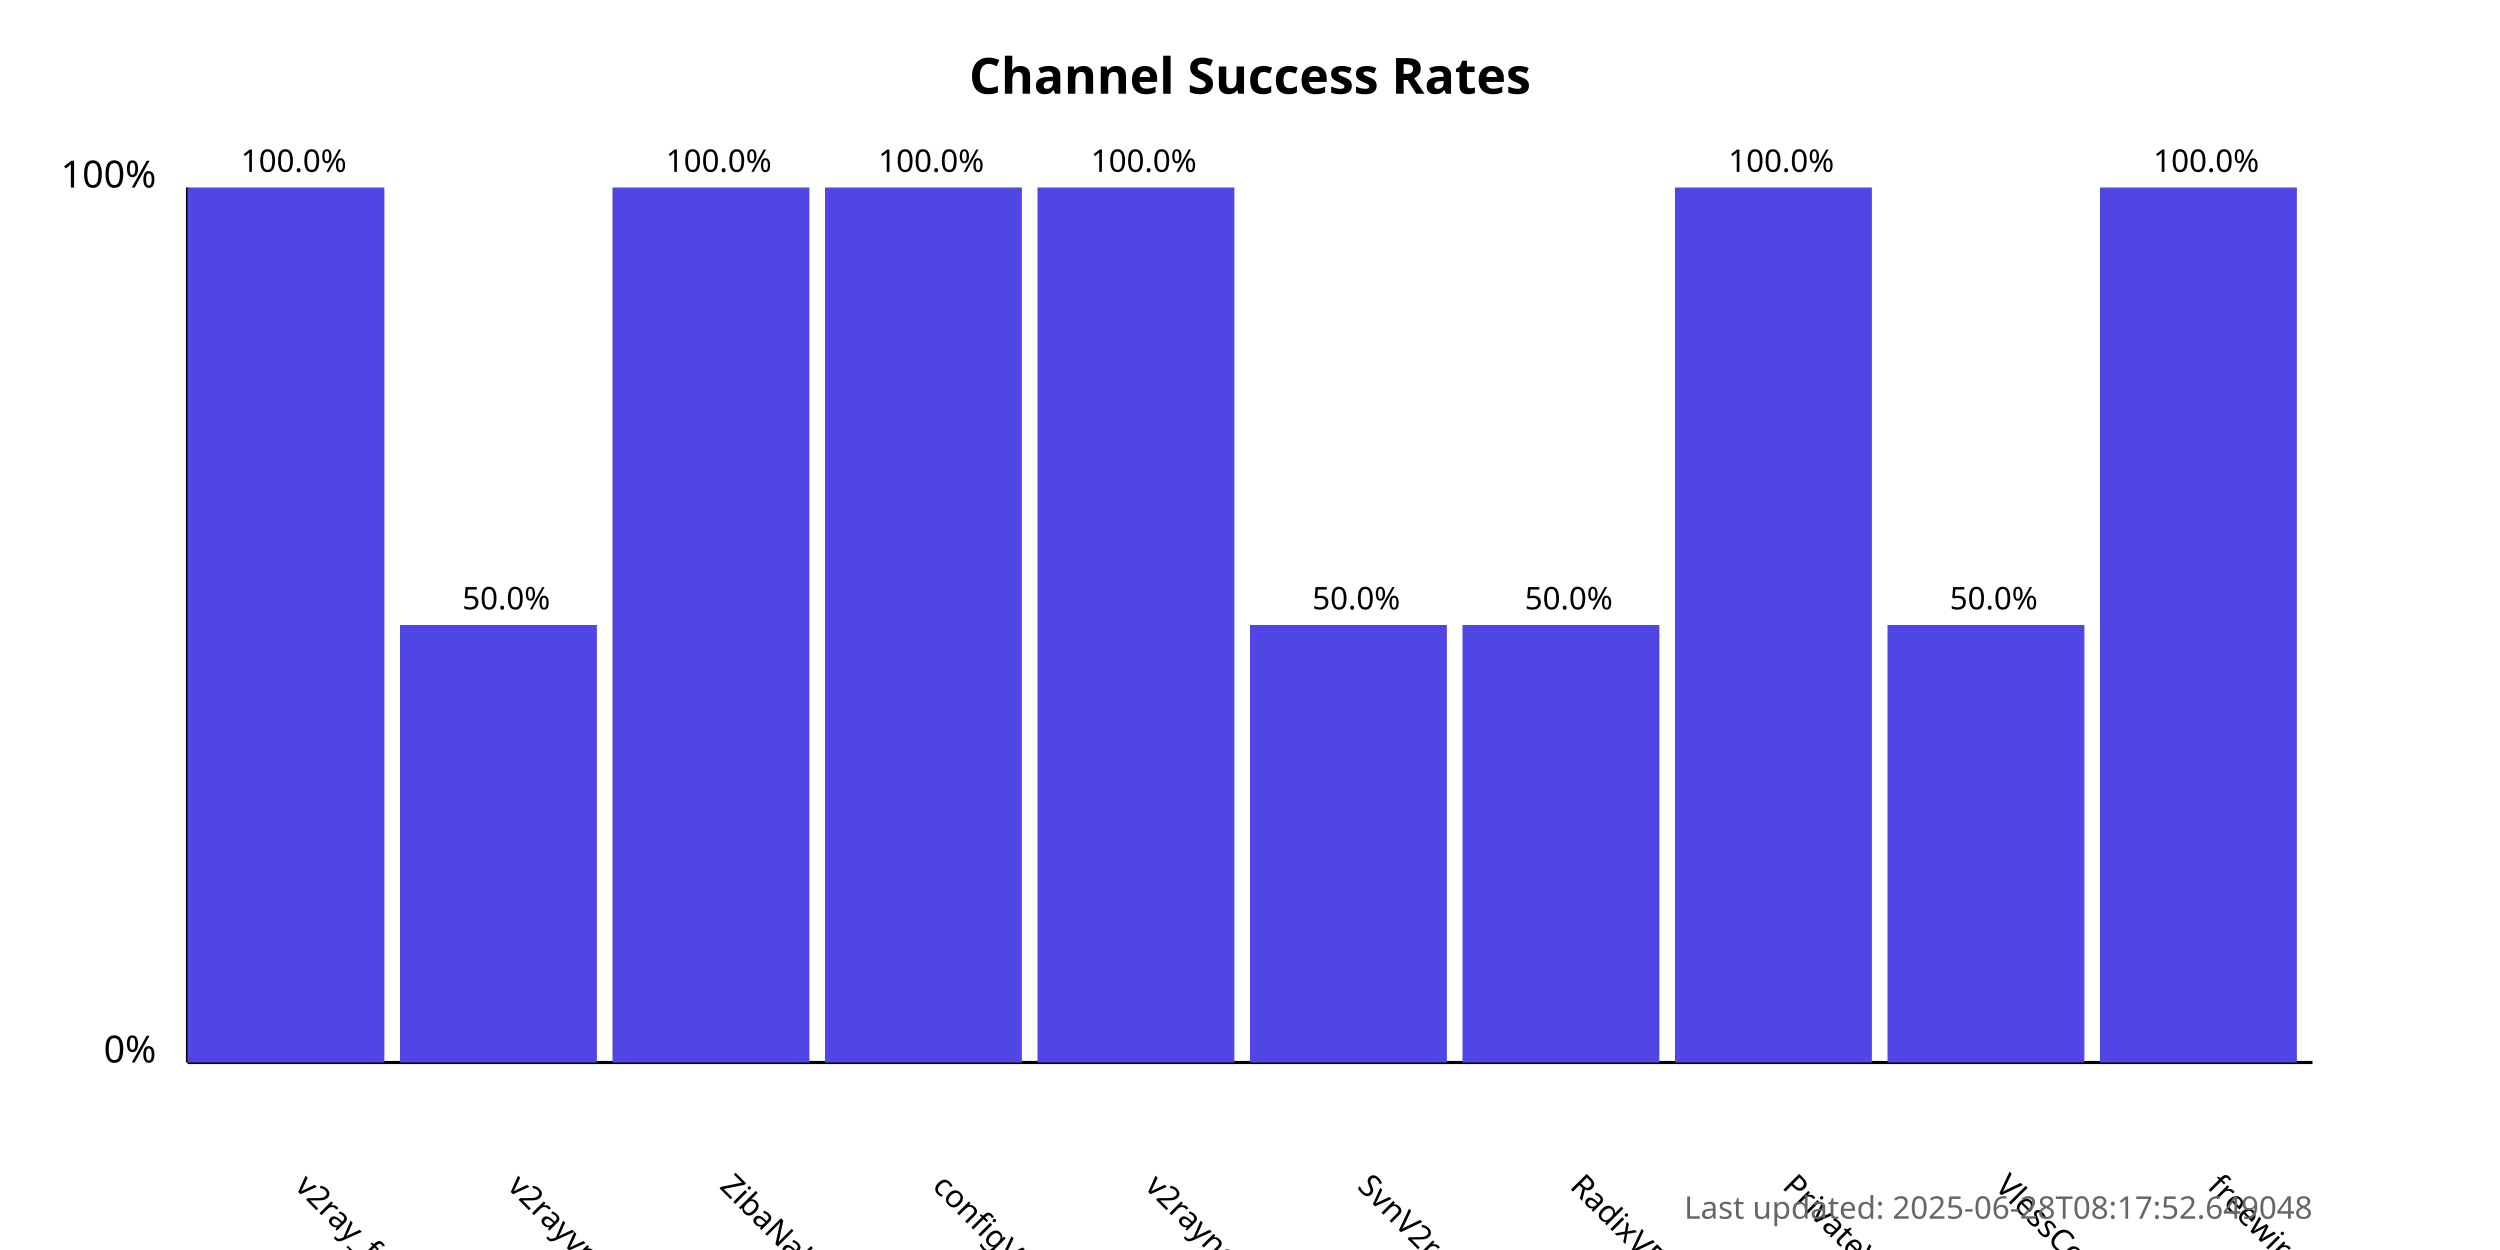
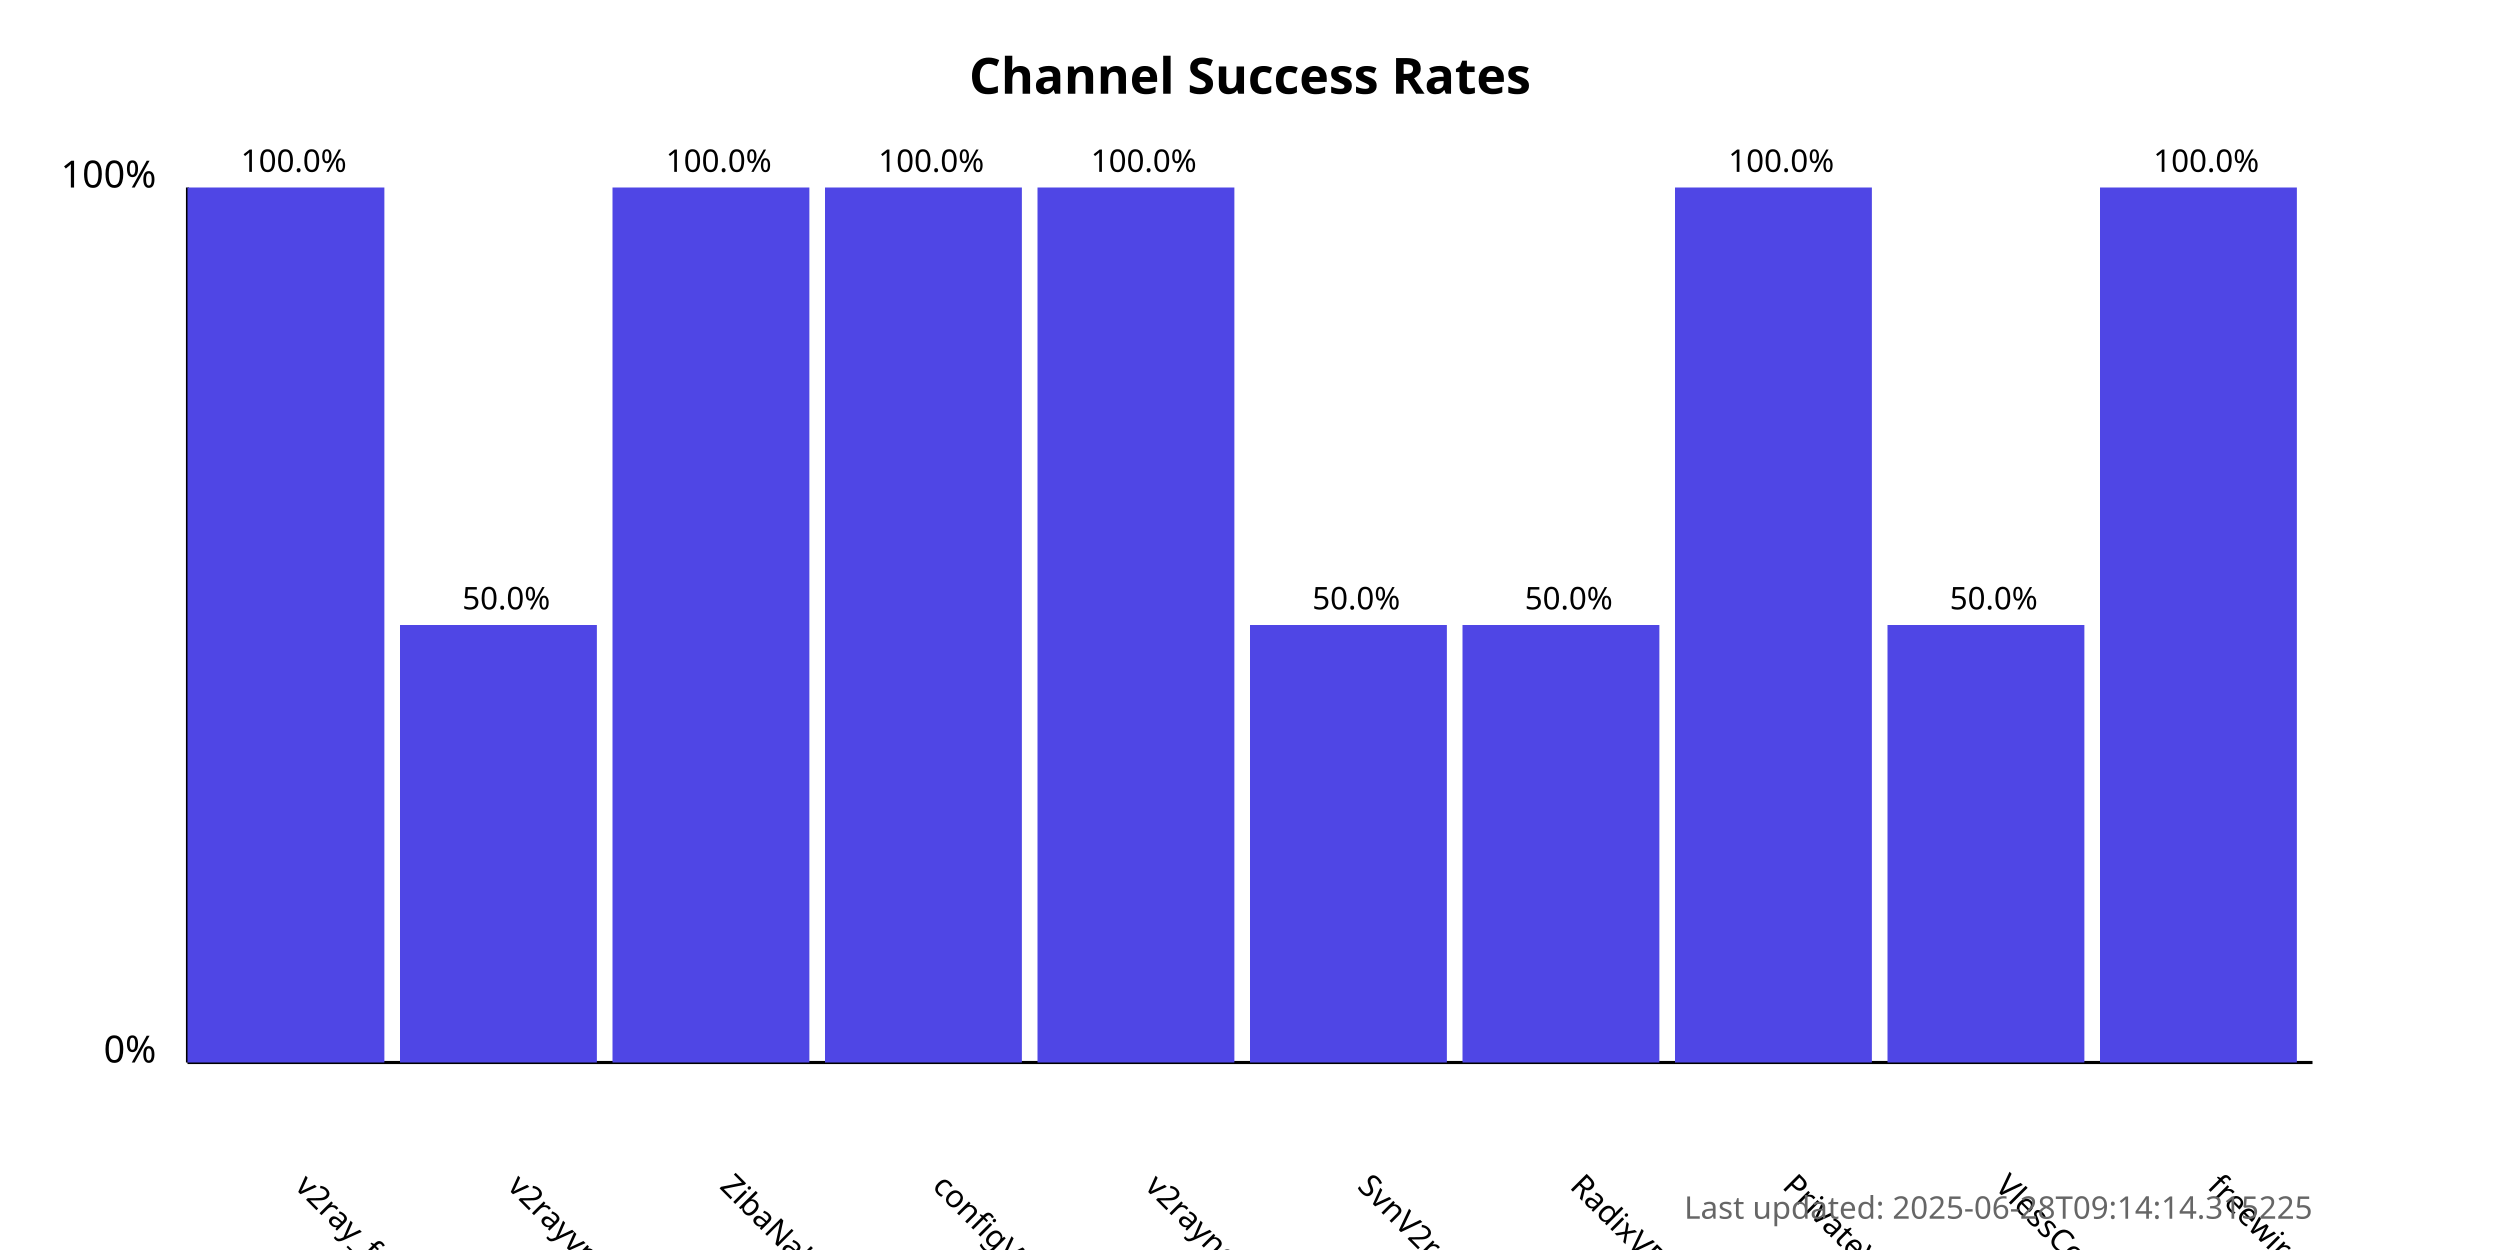
<svg xmlns="http://www.w3.org/2000/svg" width="800" height="400">
  <style>
            .chart-title { font: bold 16px sans-serif; }
            .axis-label { font: 12px sans-serif; }
            .tick-label { font: 10px sans-serif; }
            .bar { fill: #4f46e5; }
            .bar:hover { fill: #6366f1; }
            .timestamp { font: 10px sans-serif; fill: #666; }
        </style>
  <text x="400.0" y="30" text-anchor="middle" class="chart-title">
            Channel Success Rates
        </text>
  <line x1="60" y1="340" x2="60" y2="60" stroke="black" stroke-width="1" />
  <line x1="60" y1="340" x2="740" y2="340" stroke="black" stroke-width="1" />
  <text x="50" y="340" text-anchor="end" class="axis-label">0%</text>
  <text x="50" y="60" text-anchor="end" class="axis-label">100%</text>
  <g>
    <rect x="60" y="60.0" width="63.0" height="280.0" class="bar" />
    <text x="94.0" y="380" transform="rotate(45, 94.0, 380)" text-anchor="start" class="tick-label">
                v2ray_free_conf
            </text>
    <text x="94.0" y="55.0" text-anchor="middle" class="tick-label">
                100.0%
            </text>
  </g>
  <g>
    <rect x="128.0" y="200.0" width="63.0" height="140.0" class="bar" />
    <text x="162.0" y="380" transform="rotate(45, 162.0, 380)" text-anchor="start" class="tick-label">
                v2rayvpno
            </text>
    <text x="162.0" y="195.0" text-anchor="middle" class="tick-label">
                50.0%
            </text>
  </g>
  <g>
    <rect x="196.0" y="60.0" width="63.0" height="280.0" class="bar" />
    <text x="230.0" y="380" transform="rotate(45, 230.0, 380)" text-anchor="start" class="tick-label">
                ZibaNabz
            </text>
    <text x="230.0" y="55.0" text-anchor="middle" class="tick-label">
                100.0%
            </text>
  </g>
  <g>
    <rect x="264.0" y="60.0" width="63.0" height="280.0" class="bar" />
    <text x="298.0" y="380" transform="rotate(45, 298.0, 380)" text-anchor="start" class="tick-label">
                configV2rayForFree
            </text>
    <text x="298.0" y="55.0" text-anchor="middle" class="tick-label">
                100.0%
            </text>
  </g>
  <g>
    <rect x="332.0" y="60.0" width="63.0" height="280.0" class="bar" />
    <text x="366.0" y="380" transform="rotate(45, 366.0, 380)" text-anchor="start" class="tick-label">
                v2rayngvpn
            </text>
    <text x="366.0" y="55.0" text-anchor="middle" class="tick-label">
                100.0%
            </text>
  </g>
  <g>
    <rect x="400.0" y="200.0" width="63.0" height="140.0" class="bar" />
    <text x="434.0" y="380" transform="rotate(45, 434.0, 380)" text-anchor="start" class="tick-label">
                SvnV2ray
            </text>
    <text x="434.0" y="195.0" text-anchor="middle" class="tick-label">
                50.0%
            </text>
  </g>
  <g>
    <rect x="468.0" y="200.0" width="63.0" height="140.0" class="bar" />
    <text x="502.0" y="380" transform="rotate(45, 502.0, 380)" text-anchor="start" class="tick-label">
                RadixVPN
            </text>
    <text x="502.0" y="195.0" text-anchor="middle" class="tick-label">
                50.0%
            </text>
  </g>
  <g>
    <rect x="536.0" y="60.0" width="63.0" height="280.0" class="bar" />
    <text x="570.0" y="380" transform="rotate(45, 570.0, 380)" text-anchor="start" class="tick-label">
                PrivateVPNs
            </text>
    <text x="570.0" y="55.0" text-anchor="middle" class="tick-label">
                100.0%
            </text>
  </g>
  <g>
    <rect x="604.0" y="200.0" width="63.0" height="140.0" class="bar" />
    <text x="638.0" y="380" transform="rotate(45, 638.0, 380)" text-anchor="start" class="tick-label">
                VlessConfig
            </text>
    <text x="638.0" y="195.0" text-anchor="middle" class="tick-label">
                50.0%
            </text>
  </g>
  <g>
    <rect x="672.0" y="60.0" width="63.0" height="280.0" class="bar" />
    <text x="706.0" y="380" transform="rotate(45, 706.0, 380)" text-anchor="start" class="tick-label">
                freewireguard
            </text>
    <text x="706.0" y="55.0" text-anchor="middle" class="tick-label">
                100.0%
            </text>
  </g>
  <text x="740" y="390" text-anchor="end" class="timestamp">
-             Last updated: 2025-06-28T08:17:52.649048
+             Last updated: 2025-06-28T09:14:14.315225
        </text>
</svg>
